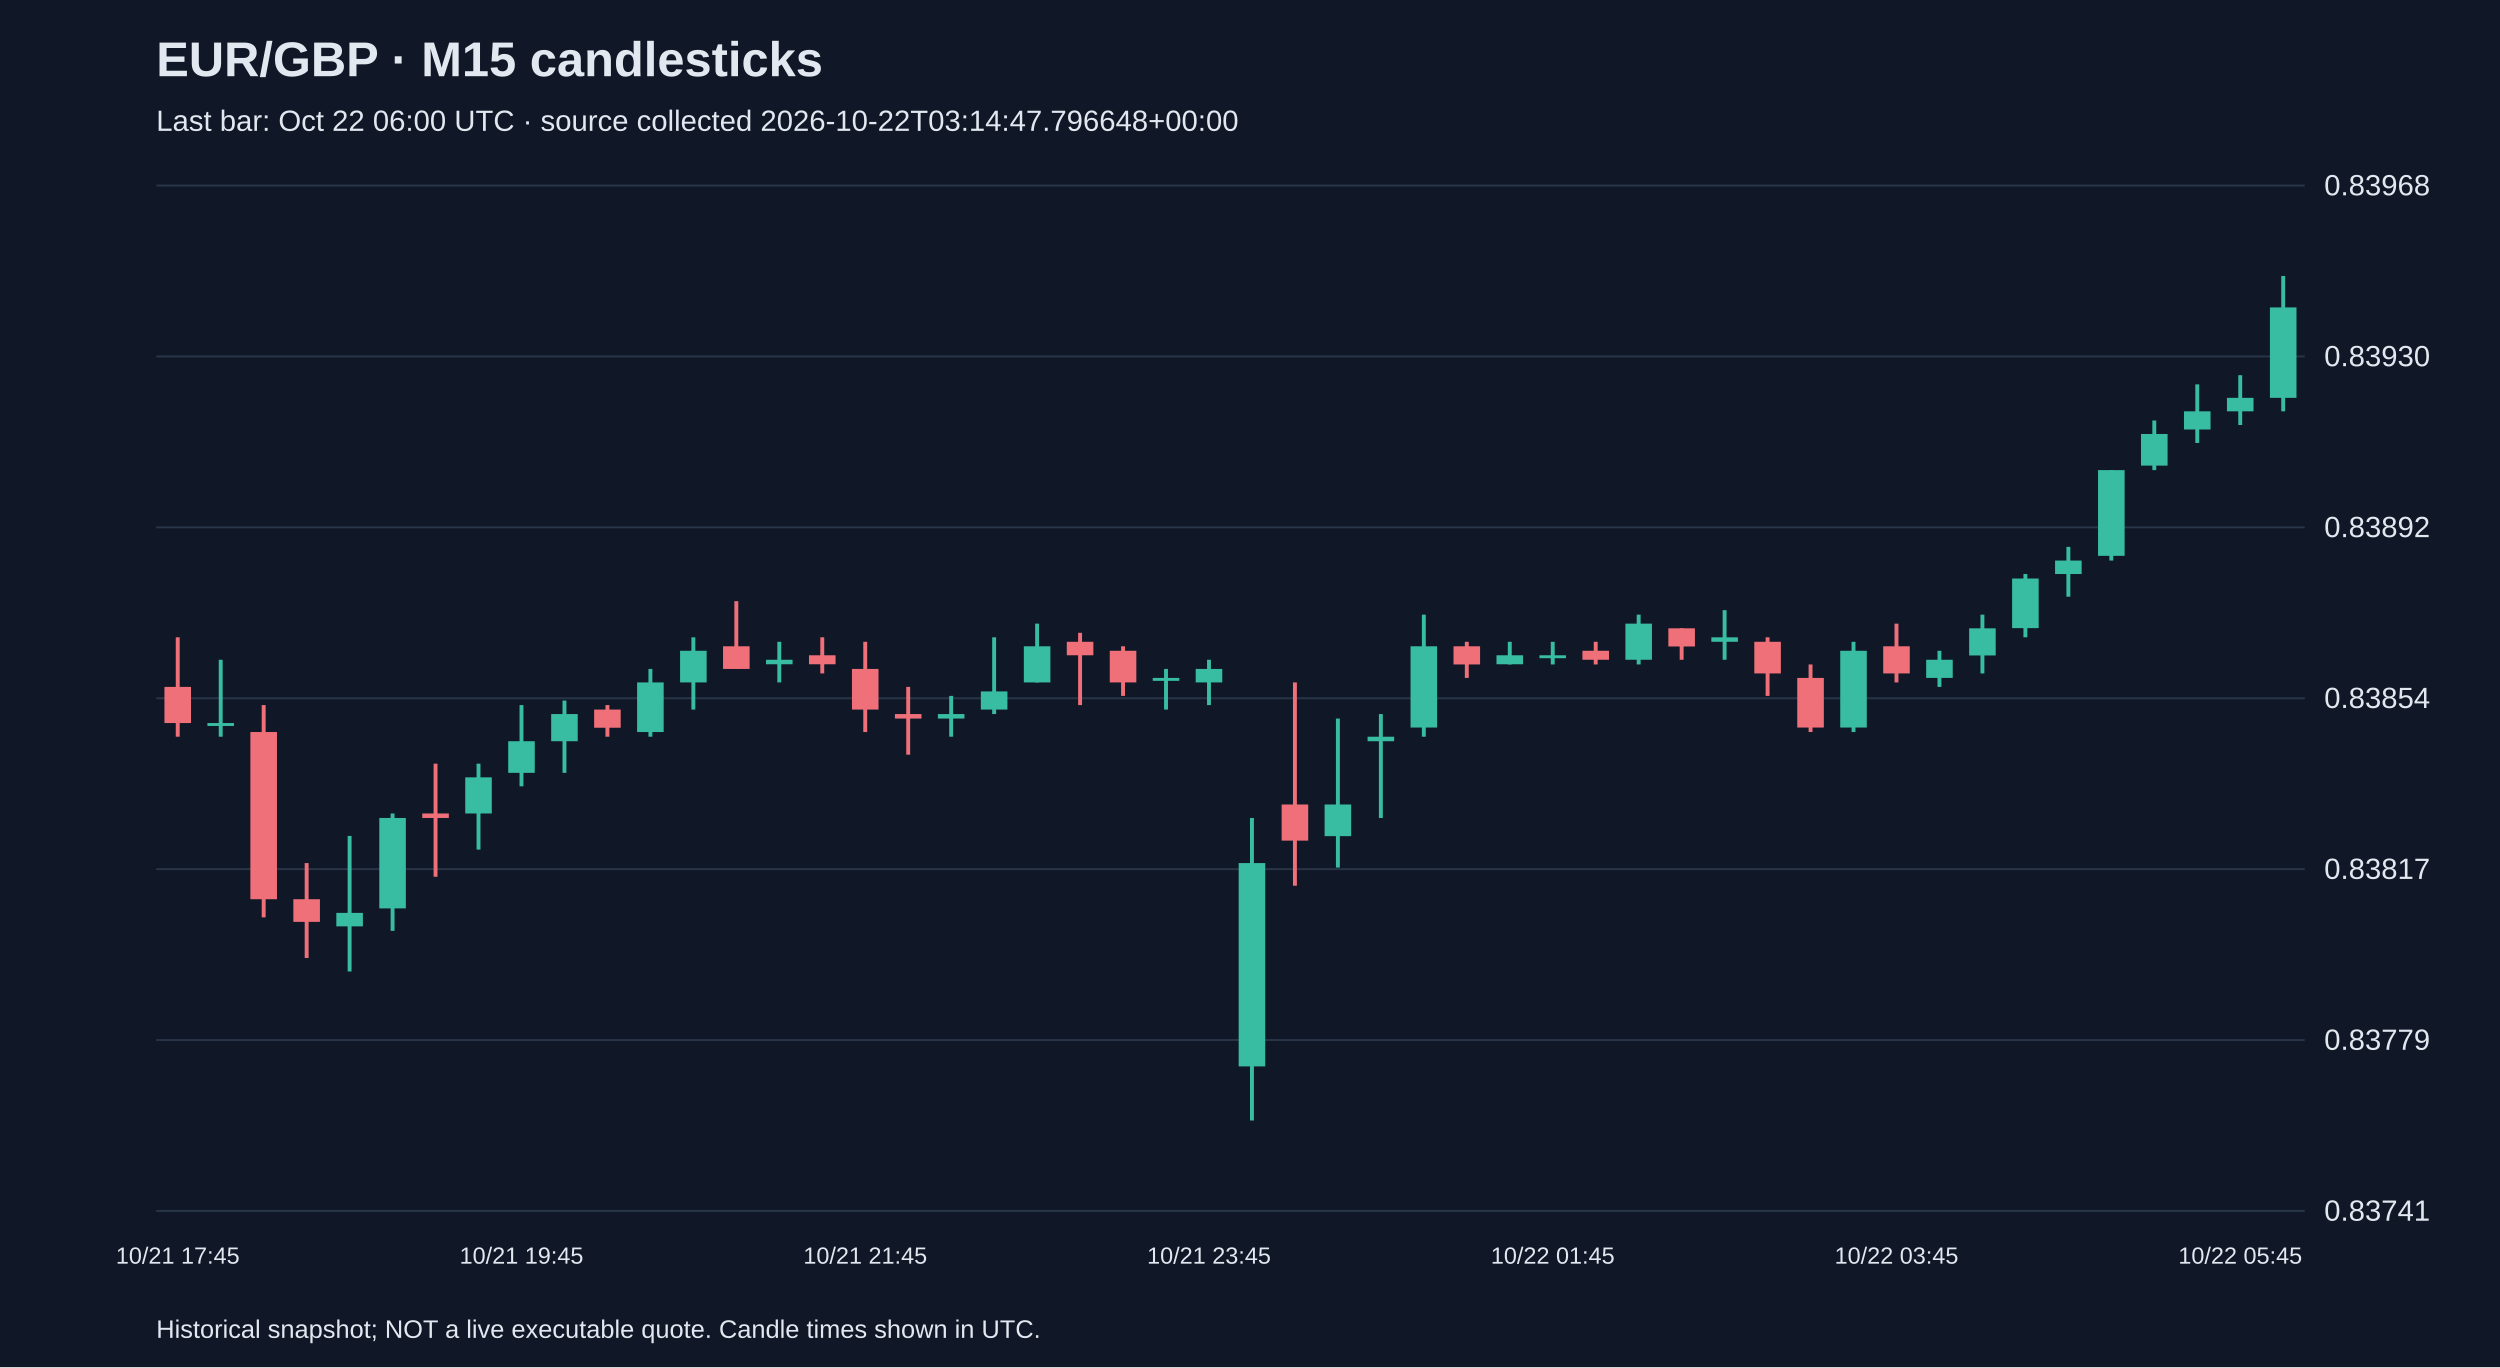
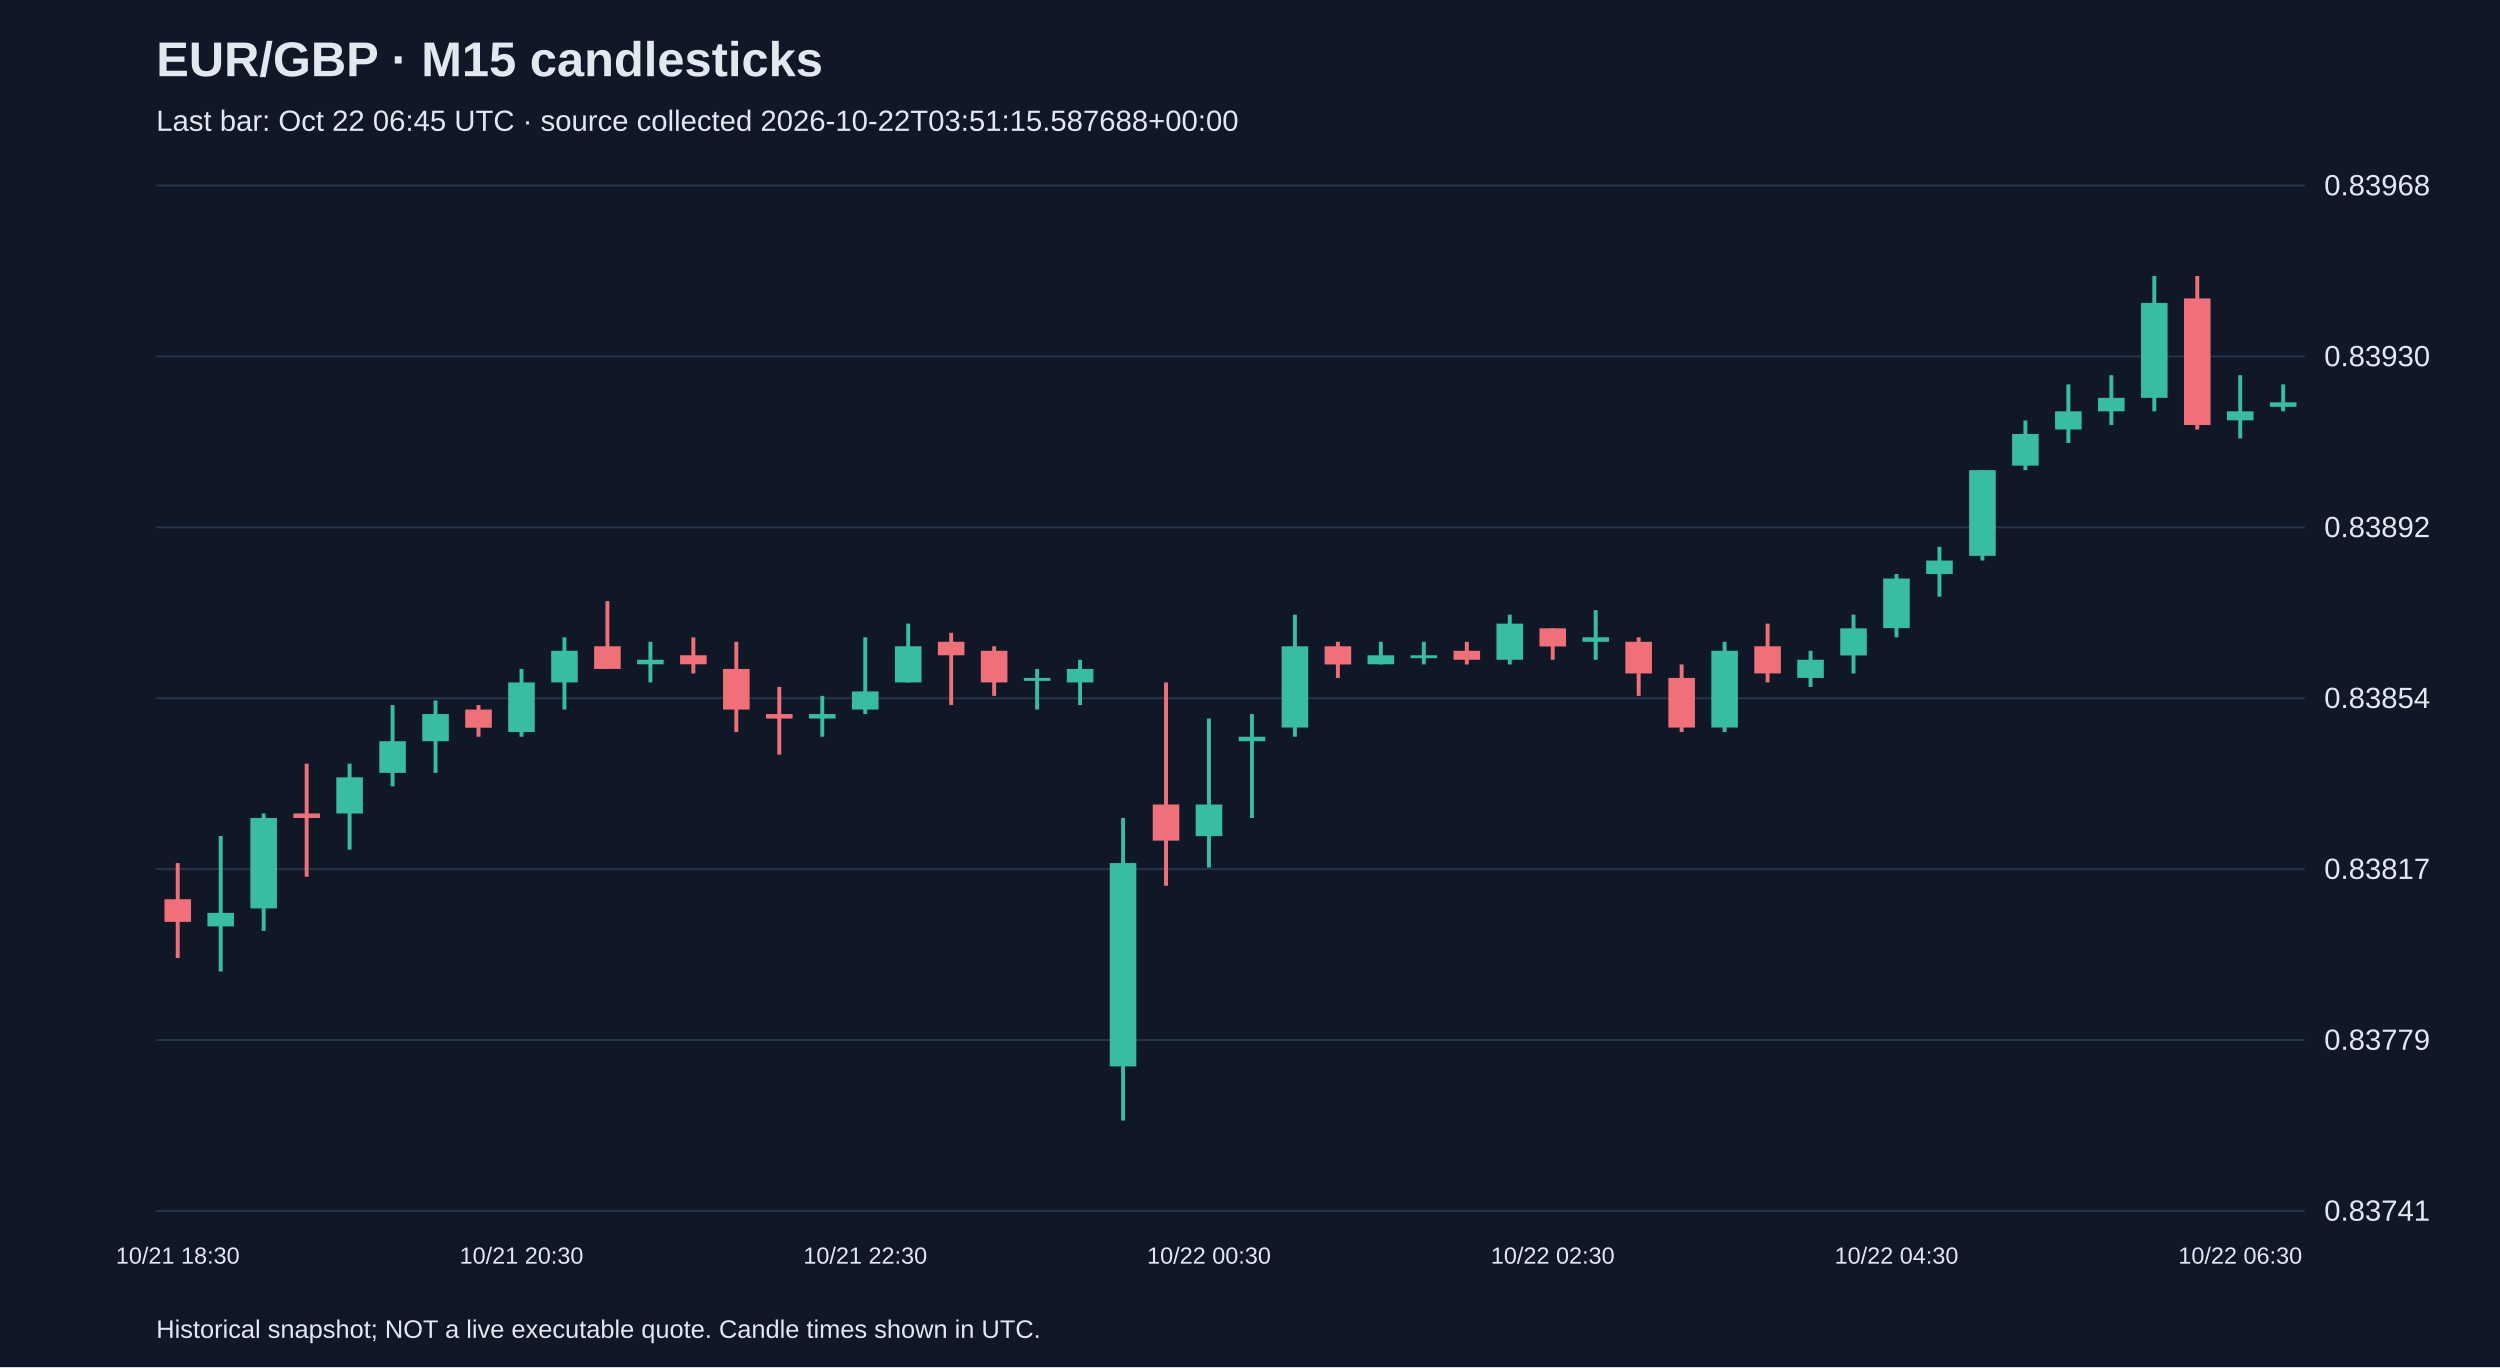
<svg xmlns="http://www.w3.org/2000/svg" viewBox="0 0 1280 700">
  <rect width="100%" height="100%" fill="#101827" />
  <style>text{font-family:Arial,sans-serif;fill:#e2e8f0}</style>
  <text x="80" y="39" font-size="25" font-weight="bold">EUR/GBP · M15 candlesticks</text>
-   <text x="80" y="67" font-size="15" fill="#a6b1c5">Last bar: Oct 22 06:00 UTC · source collected 2026-10-22T03:14:47.796648+00:00</text>
+   <text x="80" y="67" font-size="15" fill="#a6b1c5">Last bar: Oct 22 06:45 UTC · source collected 2026-10-22T03:51:15.587688+00:00</text>
  <line x1="80" y1="620.0" x2="1180" y2="620.0" stroke="#283548" />
  <text x="1190" y="625.0" font-size="15">0.83741</text>
  <line x1="80" y1="532.5" x2="1180" y2="532.5" stroke="#283548" />
  <text x="1190" y="537.5" font-size="15">0.83779</text>
  <line x1="80" y1="445.0" x2="1180" y2="445.0" stroke="#283548" />
  <text x="1190" y="450.0" font-size="15">0.83817</text>
  <line x1="80" y1="357.5" x2="1180" y2="357.5" stroke="#283548" />
  <text x="1190" y="362.5" font-size="15">0.83854</text>
  <line x1="80" y1="270.0" x2="1180" y2="270.0" stroke="#283548" />
  <text x="1190" y="275.0" font-size="15">0.83892</text>
  <line x1="80" y1="182.5" x2="1180" y2="182.5" stroke="#283548" />
  <text x="1190" y="187.5" font-size="15">0.83930</text>
  <line x1="80" y1="95.0" x2="1180" y2="95.0" stroke="#283548" />
  <text x="1190" y="100.0" font-size="15">0.83968</text>
-   <line x1="91.0" y1="326.3" x2="91.0" y2="377.2" stroke="#f07079" stroke-width="2" />
-   <rect x="84.2" y="351.7" width="13.6" height="18.5" fill="#f07079" />
-   <text x="91.0" y="647" text-anchor="middle" font-size="12">10/21 17:45</text>
-   <line x1="113.0" y1="337.8" x2="113.0" y2="377.2" stroke="#38bca2" stroke-width="2" />
-   <rect x="106.2" y="370.2" width="13.6" height="1.5" fill="#38bca2" />
-   <line x1="135.0" y1="361.0" x2="135.0" y2="469.7" stroke="#f07079" stroke-width="2" />
-   <rect x="128.2" y="374.8" width="13.6" height="85.6" fill="#f07079" />
-   <line x1="157.0" y1="441.9" x2="157.0" y2="490.5" stroke="#f07079" stroke-width="2" />
-   <rect x="150.2" y="460.4" width="13.6" height="11.6" fill="#f07079" />
-   <line x1="179.0" y1="428.0" x2="179.0" y2="497.4" stroke="#38bca2" stroke-width="2" />
-   <rect x="172.2" y="467.4" width="13.6" height="6.9" fill="#38bca2" />
-   <line x1="201.0" y1="416.5" x2="201.0" y2="476.6" stroke="#38bca2" stroke-width="2" />
-   <rect x="194.2" y="418.8" width="13.6" height="46.3" fill="#38bca2" />
-   <line x1="223.0" y1="391.0" x2="223.0" y2="448.9" stroke="#f07079" stroke-width="2" />
-   <rect x="216.2" y="416.5" width="13.6" height="2.3" fill="#f07079" />
-   <line x1="245.0" y1="391.0" x2="245.0" y2="435.0" stroke="#38bca2" stroke-width="2" />
-   <rect x="238.2" y="398.0" width="13.6" height="18.5" fill="#38bca2" />
-   <line x1="267.0" y1="361.0" x2="267.0" y2="402.6" stroke="#38bca2" stroke-width="2" />
-   <rect x="260.2" y="379.5" width="13.6" height="16.2" fill="#38bca2" />
-   <text x="267.0" y="647" text-anchor="middle" font-size="12">10/21 19:45</text>
-   <line x1="289.0" y1="358.7" x2="289.0" y2="395.7" stroke="#38bca2" stroke-width="2" />
-   <rect x="282.2" y="365.6" width="13.6" height="13.9" fill="#38bca2" />
-   <line x1="311.0" y1="361.0" x2="311.0" y2="377.2" stroke="#f07079" stroke-width="2" />
-   <rect x="304.2" y="363.3" width="13.6" height="9.3" fill="#f07079" />
-   <line x1="333.0" y1="342.5" x2="333.0" y2="377.2" stroke="#38bca2" stroke-width="2" />
-   <rect x="326.2" y="349.4" width="13.6" height="25.4" fill="#38bca2" />
-   <line x1="355.0" y1="326.3" x2="355.0" y2="363.3" stroke="#38bca2" stroke-width="2" />
-   <rect x="348.2" y="333.2" width="13.6" height="16.2" fill="#38bca2" />
-   <line x1="377.0" y1="307.8" x2="377.0" y2="342.5" stroke="#f07079" stroke-width="2" />
-   <rect x="370.2" y="330.9" width="13.6" height="11.6" fill="#f07079" />
-   <line x1="399.0" y1="328.6" x2="399.0" y2="349.4" stroke="#38bca2" stroke-width="2" />
-   <rect x="392.2" y="337.8" width="13.6" height="2.3" fill="#38bca2" />
-   <line x1="421.0" y1="326.3" x2="421.0" y2="344.8" stroke="#f07079" stroke-width="2" />
-   <rect x="414.2" y="335.5" width="13.6" height="4.6" fill="#f07079" />
-   <line x1="443.0" y1="328.6" x2="443.0" y2="374.8" stroke="#f07079" stroke-width="2" />
-   <rect x="436.2" y="342.5" width="13.6" height="20.8" fill="#f07079" />
-   <text x="443.0" y="647" text-anchor="middle" font-size="12">10/21 21:45</text>
-   <line x1="465.0" y1="351.7" x2="465.0" y2="386.4" stroke="#f07079" stroke-width="2" />
-   <rect x="458.2" y="365.6" width="13.6" height="2.3" fill="#f07079" />
-   <line x1="487.0" y1="356.3" x2="487.0" y2="377.2" stroke="#38bca2" stroke-width="2" />
-   <rect x="480.2" y="365.6" width="13.6" height="2.3" fill="#38bca2" />
-   <line x1="509.0" y1="326.3" x2="509.0" y2="365.6" stroke="#38bca2" stroke-width="2" />
-   <rect x="502.2" y="354.0" width="13.6" height="9.3" fill="#38bca2" />
-   <line x1="531.0" y1="319.3" x2="531.0" y2="349.4" stroke="#38bca2" stroke-width="2" />
-   <rect x="524.2" y="330.9" width="13.6" height="18.5" fill="#38bca2" />
-   <line x1="553.0" y1="324.0" x2="553.0" y2="361.0" stroke="#f07079" stroke-width="2" />
-   <rect x="546.2" y="328.6" width="13.6" height="6.9" fill="#f07079" />
-   <line x1="575.0" y1="330.9" x2="575.0" y2="356.3" stroke="#f07079" stroke-width="2" />
-   <rect x="568.2" y="333.2" width="13.6" height="16.2" fill="#f07079" />
-   <line x1="597.0" y1="342.5" x2="597.0" y2="363.3" stroke="#38bca2" stroke-width="2" />
-   <rect x="590.2" y="347.1" width="13.6" height="1.5" fill="#38bca2" />
-   <line x1="619.0" y1="337.8" x2="619.0" y2="361.0" stroke="#38bca2" stroke-width="2" />
-   <rect x="612.2" y="342.5" width="13.6" height="6.9" fill="#38bca2" />
-   <text x="619.0" y="647" text-anchor="middle" font-size="12">10/21 23:45</text>
-   <line x1="641.0" y1="418.8" x2="641.0" y2="573.7" stroke="#38bca2" stroke-width="2" />
-   <rect x="634.2" y="441.9" width="13.6" height="104.1" fill="#38bca2" />
-   <line x1="663.0" y1="349.4" x2="663.0" y2="453.5" stroke="#f07079" stroke-width="2" />
-   <rect x="656.2" y="411.9" width="13.6" height="18.5" fill="#f07079" />
-   <line x1="685.0" y1="367.9" x2="685.0" y2="444.2" stroke="#38bca2" stroke-width="2" />
-   <rect x="678.2" y="411.9" width="13.6" height="16.2" fill="#38bca2" />
-   <line x1="707.0" y1="365.6" x2="707.0" y2="418.8" stroke="#38bca2" stroke-width="2" />
-   <rect x="700.2" y="377.2" width="13.6" height="2.3" fill="#38bca2" />
-   <line x1="729.0" y1="314.7" x2="729.0" y2="377.2" stroke="#38bca2" stroke-width="2" />
-   <rect x="722.2" y="330.9" width="13.6" height="41.6" fill="#38bca2" />
-   <line x1="751.0" y1="328.6" x2="751.0" y2="347.1" stroke="#f07079" stroke-width="2" />
-   <rect x="744.2" y="330.9" width="13.6" height="9.3" fill="#f07079" />
-   <line x1="773.0" y1="328.6" x2="773.0" y2="340.2" stroke="#38bca2" stroke-width="2" />
-   <rect x="766.2" y="335.5" width="13.6" height="4.6" fill="#38bca2" />
-   <line x1="795.0" y1="328.6" x2="795.0" y2="340.2" stroke="#38bca2" stroke-width="2" />
-   <rect x="788.2" y="335.5" width="13.6" height="1.5" fill="#38bca2" />
-   <text x="795.0" y="647" text-anchor="middle" font-size="12">10/22 01:45</text>
-   <line x1="817.0" y1="328.6" x2="817.0" y2="340.2" stroke="#f07079" stroke-width="2" />
-   <rect x="810.2" y="333.2" width="13.6" height="4.6" fill="#f07079" />
-   <line x1="839.0" y1="314.7" x2="839.0" y2="340.2" stroke="#38bca2" stroke-width="2" />
-   <rect x="832.2" y="319.3" width="13.6" height="18.5" fill="#38bca2" />
-   <line x1="861.0" y1="321.7" x2="861.0" y2="337.8" stroke="#f07079" stroke-width="2" />
-   <rect x="854.2" y="321.7" width="13.6" height="9.3" fill="#f07079" />
-   <line x1="883.0" y1="312.4" x2="883.0" y2="337.8" stroke="#38bca2" stroke-width="2" />
-   <rect x="876.2" y="326.3" width="13.6" height="2.3" fill="#38bca2" />
-   <line x1="905.0" y1="326.3" x2="905.0" y2="356.3" stroke="#f07079" stroke-width="2" />
-   <rect x="898.2" y="328.6" width="13.6" height="16.2" fill="#f07079" />
-   <line x1="927.0" y1="340.2" x2="927.0" y2="374.8" stroke="#f07079" stroke-width="2" />
-   <rect x="920.2" y="347.1" width="13.6" height="25.4" fill="#f07079" />
-   <line x1="949.0" y1="328.6" x2="949.0" y2="374.8" stroke="#38bca2" stroke-width="2" />
-   <rect x="942.2" y="333.2" width="13.6" height="39.3" fill="#38bca2" />
-   <line x1="971.0" y1="319.3" x2="971.0" y2="349.4" stroke="#f07079" stroke-width="2" />
-   <rect x="964.2" y="330.9" width="13.6" height="13.9" fill="#f07079" />
-   <text x="971.0" y="647" text-anchor="middle" font-size="12">10/22 03:45</text>
-   <line x1="993.0" y1="333.2" x2="993.0" y2="351.7" stroke="#38bca2" stroke-width="2" />
-   <rect x="986.2" y="337.8" width="13.6" height="9.3" fill="#38bca2" />
-   <line x1="1015.0" y1="314.7" x2="1015.0" y2="344.8" stroke="#38bca2" stroke-width="2" />
-   <rect x="1008.2" y="321.7" width="13.6" height="13.9" fill="#38bca2" />
-   <line x1="1037.0" y1="293.9" x2="1037.0" y2="326.3" stroke="#38bca2" stroke-width="2" />
-   <rect x="1030.2" y="296.2" width="13.6" height="25.4" fill="#38bca2" />
-   <line x1="1059.0" y1="280.0" x2="1059.0" y2="305.5" stroke="#38bca2" stroke-width="2" />
-   <rect x="1052.2" y="287.0" width="13.6" height="6.9" fill="#38bca2" />
-   <line x1="1081.0" y1="240.7" x2="1081.0" y2="287.0" stroke="#38bca2" stroke-width="2" />
-   <rect x="1074.2" y="240.7" width="13.6" height="43.9" fill="#38bca2" />
-   <line x1="1103.0" y1="215.3" x2="1103.0" y2="240.7" stroke="#38bca2" stroke-width="2" />
-   <rect x="1096.2" y="222.2" width="13.6" height="16.2" fill="#38bca2" />
-   <line x1="1125.0" y1="196.8" x2="1125.0" y2="226.8" stroke="#38bca2" stroke-width="2" />
-   <rect x="1118.2" y="210.6" width="13.6" height="9.3" fill="#38bca2" />
-   <line x1="1147.0" y1="192.1" x2="1147.0" y2="217.6" stroke="#38bca2" stroke-width="2" />
-   <rect x="1140.2" y="203.7" width="13.6" height="6.9" fill="#38bca2" />
-   <text x="1147.0" y="647" text-anchor="middle" font-size="12">10/22 05:45</text>
-   <line x1="1169.0" y1="141.3" x2="1169.0" y2="210.6" stroke="#38bca2" stroke-width="2" />
-   <rect x="1162.2" y="157.4" width="13.6" height="46.3" fill="#38bca2" />
+   <line x1="91.0" y1="441.9" x2="91.0" y2="490.5" stroke="#f07079" stroke-width="2" />
+   <rect x="84.2" y="460.4" width="13.6" height="11.6" fill="#f07079" />
+   <text x="91.0" y="647" text-anchor="middle" font-size="12">10/21 18:30</text>
+   <line x1="113.0" y1="428.0" x2="113.0" y2="497.4" stroke="#38bca2" stroke-width="2" />
+   <rect x="106.2" y="467.4" width="13.6" height="6.9" fill="#38bca2" />
+   <line x1="135.0" y1="416.5" x2="135.0" y2="476.6" stroke="#38bca2" stroke-width="2" />
+   <rect x="128.2" y="418.8" width="13.6" height="46.3" fill="#38bca2" />
+   <line x1="157.0" y1="391.0" x2="157.0" y2="448.9" stroke="#f07079" stroke-width="2" />
+   <rect x="150.2" y="416.5" width="13.6" height="2.3" fill="#f07079" />
+   <line x1="179.0" y1="391.0" x2="179.0" y2="435.0" stroke="#38bca2" stroke-width="2" />
+   <rect x="172.2" y="398.0" width="13.6" height="18.5" fill="#38bca2" />
+   <line x1="201.0" y1="361.0" x2="201.0" y2="402.6" stroke="#38bca2" stroke-width="2" />
+   <rect x="194.2" y="379.5" width="13.6" height="16.2" fill="#38bca2" />
+   <line x1="223.0" y1="358.7" x2="223.0" y2="395.7" stroke="#38bca2" stroke-width="2" />
+   <rect x="216.2" y="365.6" width="13.6" height="13.9" fill="#38bca2" />
+   <line x1="245.0" y1="361.0" x2="245.0" y2="377.2" stroke="#f07079" stroke-width="2" />
+   <rect x="238.2" y="363.3" width="13.6" height="9.3" fill="#f07079" />
+   <line x1="267.0" y1="342.5" x2="267.0" y2="377.2" stroke="#38bca2" stroke-width="2" />
+   <rect x="260.2" y="349.4" width="13.6" height="25.4" fill="#38bca2" />
+   <text x="267.0" y="647" text-anchor="middle" font-size="12">10/21 20:30</text>
+   <line x1="289.0" y1="326.3" x2="289.0" y2="363.3" stroke="#38bca2" stroke-width="2" />
+   <rect x="282.2" y="333.2" width="13.6" height="16.2" fill="#38bca2" />
+   <line x1="311.0" y1="307.8" x2="311.0" y2="342.5" stroke="#f07079" stroke-width="2" />
+   <rect x="304.2" y="330.9" width="13.6" height="11.6" fill="#f07079" />
+   <line x1="333.0" y1="328.6" x2="333.0" y2="349.4" stroke="#38bca2" stroke-width="2" />
+   <rect x="326.2" y="337.8" width="13.6" height="2.3" fill="#38bca2" />
+   <line x1="355.0" y1="326.3" x2="355.0" y2="344.8" stroke="#f07079" stroke-width="2" />
+   <rect x="348.2" y="335.5" width="13.6" height="4.6" fill="#f07079" />
+   <line x1="377.0" y1="328.6" x2="377.0" y2="374.8" stroke="#f07079" stroke-width="2" />
+   <rect x="370.2" y="342.5" width="13.6" height="20.8" fill="#f07079" />
+   <line x1="399.0" y1="351.7" x2="399.0" y2="386.4" stroke="#f07079" stroke-width="2" />
+   <rect x="392.2" y="365.6" width="13.6" height="2.3" fill="#f07079" />
+   <line x1="421.0" y1="356.3" x2="421.0" y2="377.2" stroke="#38bca2" stroke-width="2" />
+   <rect x="414.2" y="365.6" width="13.6" height="2.3" fill="#38bca2" />
+   <line x1="443.0" y1="326.3" x2="443.0" y2="365.6" stroke="#38bca2" stroke-width="2" />
+   <rect x="436.2" y="354.0" width="13.6" height="9.3" fill="#38bca2" />
+   <text x="443.0" y="647" text-anchor="middle" font-size="12">10/21 22:30</text>
+   <line x1="465.0" y1="319.3" x2="465.0" y2="349.4" stroke="#38bca2" stroke-width="2" />
+   <rect x="458.2" y="330.9" width="13.6" height="18.5" fill="#38bca2" />
+   <line x1="487.0" y1="324.0" x2="487.0" y2="361.0" stroke="#f07079" stroke-width="2" />
+   <rect x="480.2" y="328.6" width="13.6" height="6.9" fill="#f07079" />
+   <line x1="509.0" y1="330.9" x2="509.0" y2="356.3" stroke="#f07079" stroke-width="2" />
+   <rect x="502.2" y="333.2" width="13.6" height="16.2" fill="#f07079" />
+   <line x1="531.0" y1="342.5" x2="531.0" y2="363.3" stroke="#38bca2" stroke-width="2" />
+   <rect x="524.2" y="347.1" width="13.6" height="1.5" fill="#38bca2" />
+   <line x1="553.0" y1="337.8" x2="553.0" y2="361.0" stroke="#38bca2" stroke-width="2" />
+   <rect x="546.2" y="342.5" width="13.6" height="6.9" fill="#38bca2" />
+   <line x1="575.0" y1="418.8" x2="575.0" y2="573.7" stroke="#38bca2" stroke-width="2" />
+   <rect x="568.2" y="441.9" width="13.6" height="104.1" fill="#38bca2" />
+   <line x1="597.0" y1="349.4" x2="597.0" y2="453.5" stroke="#f07079" stroke-width="2" />
+   <rect x="590.2" y="411.9" width="13.6" height="18.5" fill="#f07079" />
+   <line x1="619.0" y1="367.9" x2="619.0" y2="444.2" stroke="#38bca2" stroke-width="2" />
+   <rect x="612.2" y="411.9" width="13.6" height="16.2" fill="#38bca2" />
+   <text x="619.0" y="647" text-anchor="middle" font-size="12">10/22 00:30</text>
+   <line x1="641.0" y1="365.6" x2="641.0" y2="418.8" stroke="#38bca2" stroke-width="2" />
+   <rect x="634.2" y="377.2" width="13.6" height="2.3" fill="#38bca2" />
+   <line x1="663.0" y1="314.7" x2="663.0" y2="377.2" stroke="#38bca2" stroke-width="2" />
+   <rect x="656.2" y="330.9" width="13.6" height="41.6" fill="#38bca2" />
+   <line x1="685.0" y1="328.6" x2="685.0" y2="347.1" stroke="#f07079" stroke-width="2" />
+   <rect x="678.2" y="330.9" width="13.6" height="9.3" fill="#f07079" />
+   <line x1="707.0" y1="328.6" x2="707.0" y2="340.2" stroke="#38bca2" stroke-width="2" />
+   <rect x="700.2" y="335.5" width="13.6" height="4.6" fill="#38bca2" />
+   <line x1="729.0" y1="328.6" x2="729.0" y2="340.2" stroke="#38bca2" stroke-width="2" />
+   <rect x="722.2" y="335.5" width="13.6" height="1.5" fill="#38bca2" />
+   <line x1="751.0" y1="328.6" x2="751.0" y2="340.2" stroke="#f07079" stroke-width="2" />
+   <rect x="744.2" y="333.2" width="13.6" height="4.6" fill="#f07079" />
+   <line x1="773.0" y1="314.7" x2="773.0" y2="340.2" stroke="#38bca2" stroke-width="2" />
+   <rect x="766.2" y="319.3" width="13.6" height="18.5" fill="#38bca2" />
+   <line x1="795.0" y1="321.7" x2="795.0" y2="337.8" stroke="#f07079" stroke-width="2" />
+   <rect x="788.2" y="321.7" width="13.6" height="9.3" fill="#f07079" />
+   <text x="795.0" y="647" text-anchor="middle" font-size="12">10/22 02:30</text>
+   <line x1="817.0" y1="312.4" x2="817.0" y2="337.8" stroke="#38bca2" stroke-width="2" />
+   <rect x="810.2" y="326.3" width="13.6" height="2.3" fill="#38bca2" />
+   <line x1="839.0" y1="326.3" x2="839.0" y2="356.3" stroke="#f07079" stroke-width="2" />
+   <rect x="832.2" y="328.6" width="13.6" height="16.2" fill="#f07079" />
+   <line x1="861.0" y1="340.2" x2="861.0" y2="374.8" stroke="#f07079" stroke-width="2" />
+   <rect x="854.2" y="347.1" width="13.6" height="25.4" fill="#f07079" />
+   <line x1="883.0" y1="328.6" x2="883.0" y2="374.8" stroke="#38bca2" stroke-width="2" />
+   <rect x="876.2" y="333.2" width="13.6" height="39.3" fill="#38bca2" />
+   <line x1="905.0" y1="319.3" x2="905.0" y2="349.4" stroke="#f07079" stroke-width="2" />
+   <rect x="898.2" y="330.9" width="13.6" height="13.9" fill="#f07079" />
+   <line x1="927.0" y1="333.2" x2="927.0" y2="351.7" stroke="#38bca2" stroke-width="2" />
+   <rect x="920.2" y="337.8" width="13.6" height="9.3" fill="#38bca2" />
+   <line x1="949.0" y1="314.7" x2="949.0" y2="344.8" stroke="#38bca2" stroke-width="2" />
+   <rect x="942.2" y="321.7" width="13.6" height="13.9" fill="#38bca2" />
+   <line x1="971.0" y1="293.9" x2="971.0" y2="326.3" stroke="#38bca2" stroke-width="2" />
+   <rect x="964.2" y="296.2" width="13.6" height="25.4" fill="#38bca2" />
+   <text x="971.0" y="647" text-anchor="middle" font-size="12">10/22 04:30</text>
+   <line x1="993.0" y1="280.0" x2="993.0" y2="305.5" stroke="#38bca2" stroke-width="2" />
+   <rect x="986.2" y="287.0" width="13.6" height="6.9" fill="#38bca2" />
+   <line x1="1015.0" y1="240.7" x2="1015.0" y2="287.0" stroke="#38bca2" stroke-width="2" />
+   <rect x="1008.2" y="240.7" width="13.6" height="43.9" fill="#38bca2" />
+   <line x1="1037.0" y1="215.3" x2="1037.0" y2="240.7" stroke="#38bca2" stroke-width="2" />
+   <rect x="1030.2" y="222.2" width="13.6" height="16.2" fill="#38bca2" />
+   <line x1="1059.0" y1="196.8" x2="1059.0" y2="226.8" stroke="#38bca2" stroke-width="2" />
+   <rect x="1052.2" y="210.6" width="13.6" height="9.3" fill="#38bca2" />
+   <line x1="1081.0" y1="192.1" x2="1081.0" y2="217.6" stroke="#38bca2" stroke-width="2" />
+   <rect x="1074.2" y="203.7" width="13.6" height="6.9" fill="#38bca2" />
+   <line x1="1103.0" y1="141.3" x2="1103.0" y2="210.6" stroke="#38bca2" stroke-width="2" />
+   <rect x="1096.2" y="155.1" width="13.6" height="48.6" fill="#38bca2" />
+   <line x1="1125.0" y1="141.3" x2="1125.0" y2="219.9" stroke="#f07079" stroke-width="2" />
+   <rect x="1118.2" y="152.8" width="13.6" height="64.8" fill="#f07079" />
+   <line x1="1147.0" y1="192.1" x2="1147.0" y2="224.5" stroke="#38bca2" stroke-width="2" />
+   <rect x="1140.2" y="210.6" width="13.6" height="4.6" fill="#38bca2" />
+   <text x="1147.0" y="647" text-anchor="middle" font-size="12">10/22 06:30</text>
+   <line x1="1169.0" y1="196.8" x2="1169.0" y2="210.6" stroke="#38bca2" stroke-width="2" />
+   <rect x="1162.2" y="206.0" width="13.6" height="2.3" fill="#38bca2" />
  <text x="80" y="685" font-size="13">Historical snapshot; NOT a live executable quote. Candle times shown in UTC.</text>
</svg>
